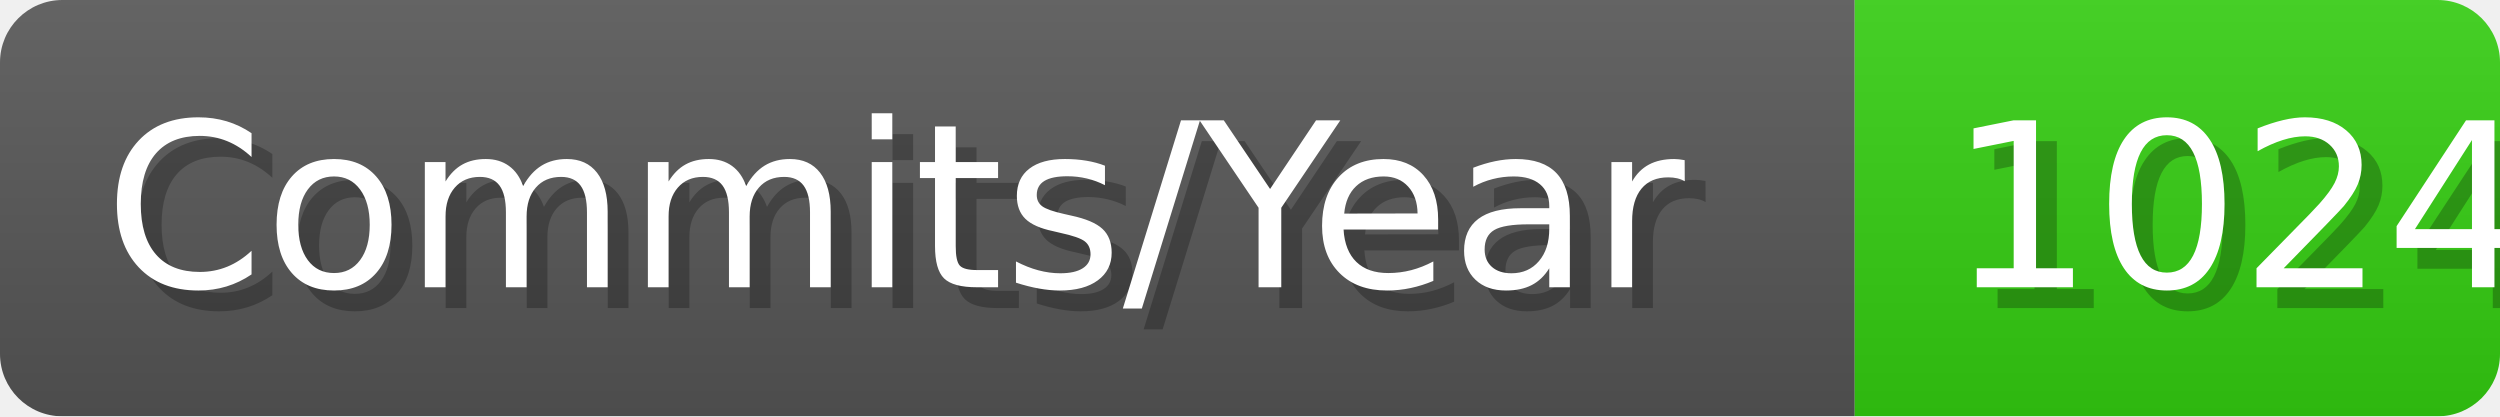
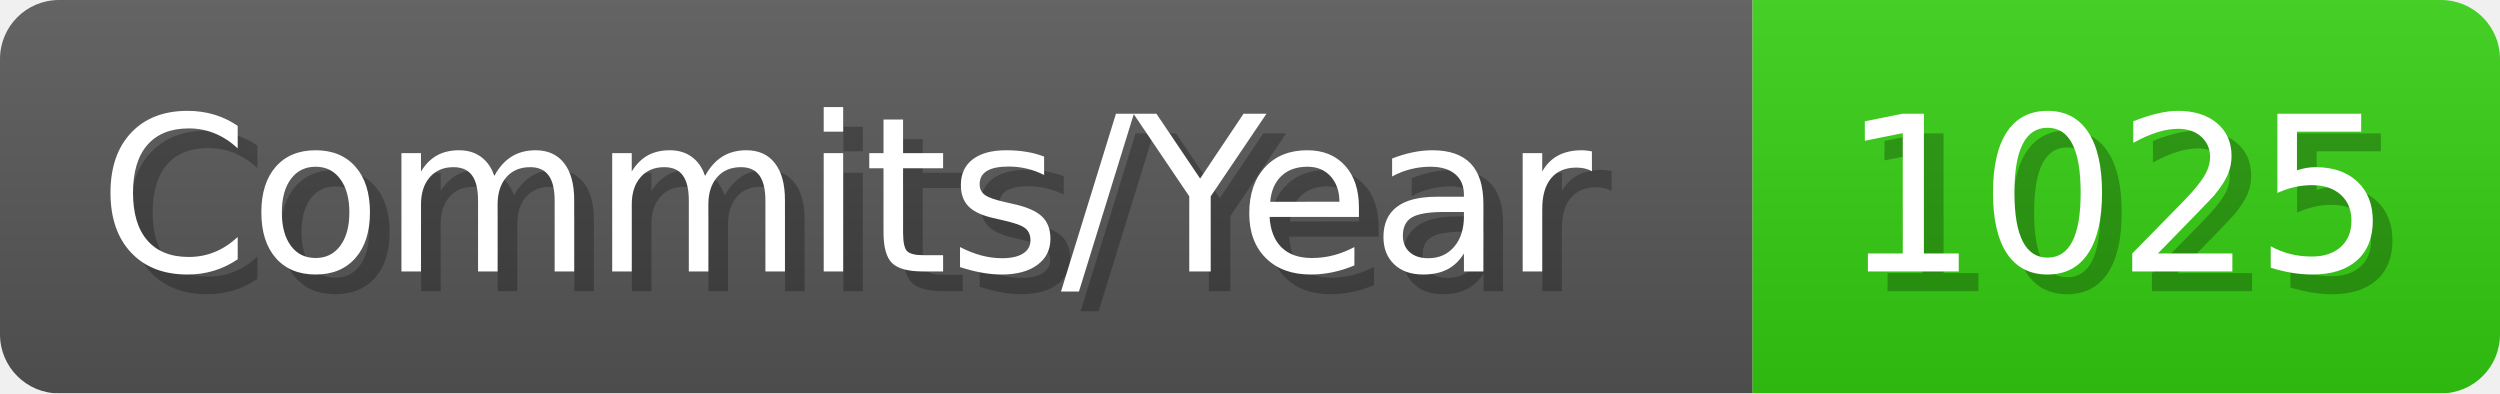
- <svg xmlns="http://www.w3.org/2000/svg" width="120.1" height="20" viewBox="0 0 1201 200" role="img" aria-label="Commits/Year: 1024">
+ <svg xmlns="http://www.w3.org/2000/svg" width="127.1" height="20" viewBox="0 0 1271 200" role="img" aria-label="Commits/Year: 1025">
  <linearGradient id="aUPdi" x2="0" y2="100%">
    <stop offset="0" stop-opacity=".1" stop-color="#EEE" />
    <stop offset="1" stop-opacity=".1" />
  </linearGradient>
  <mask id="WfAiQ">
-     <rect width="1201" height="200" rx="30" fill="#FFF" />
+     <rect width="1271" height="200" rx="30" fill="#FFF" />
  </mask>
  <g mask="url(#WfAiQ)">
    <rect width="891" height="200" fill="#555" />
-     <rect width="310" height="200" fill="#3C1" x="891" />
-     <rect width="1201" height="200" fill="url(#aUPdi)" />
+     <rect width="380" height="200" fill="#3C1" x="891" />
+     <rect width="1271" height="200" fill="url(#aUPdi)" />
  </g>
  <g aria-hidden="true" fill="#fff" text-anchor="start" font-family="Verdana,DejaVu Sans,sans-serif" font-size="110">
    <text x="60" y="148" textLength="791" fill="#000" opacity="0.25">Commits/Year</text>
    <text x="50" y="138" textLength="791">Commits/Year</text>
-     <text x="946" y="148" textLength="210" fill="#000" opacity="0.25">1024</text>
-     <text x="936" y="138" textLength="210">1024</text>
+     <text x="946" y="148" textLength="280" fill="#000" opacity="0.25">1025</text>
+     <text x="936" y="138" textLength="280">1025</text>
  </g>
</svg>
